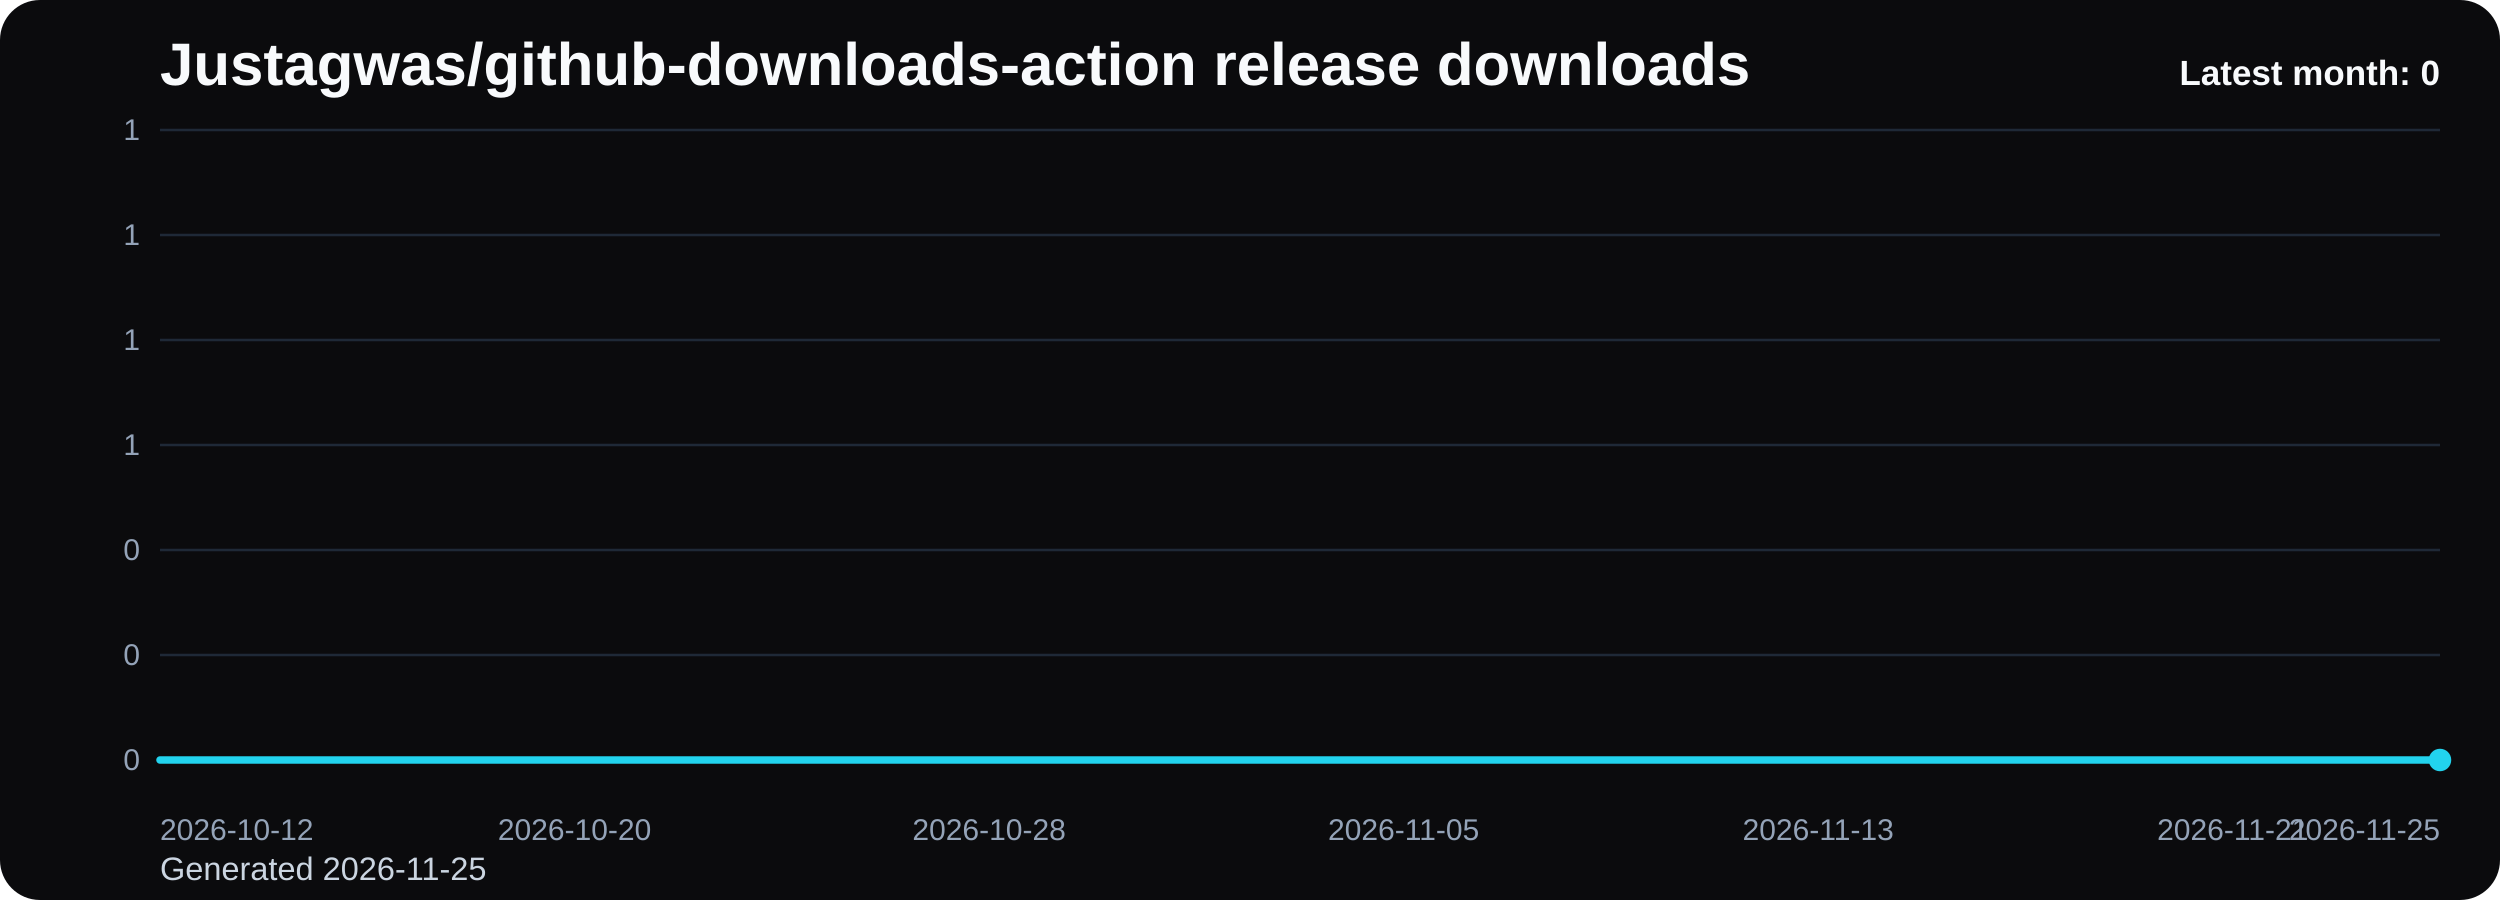
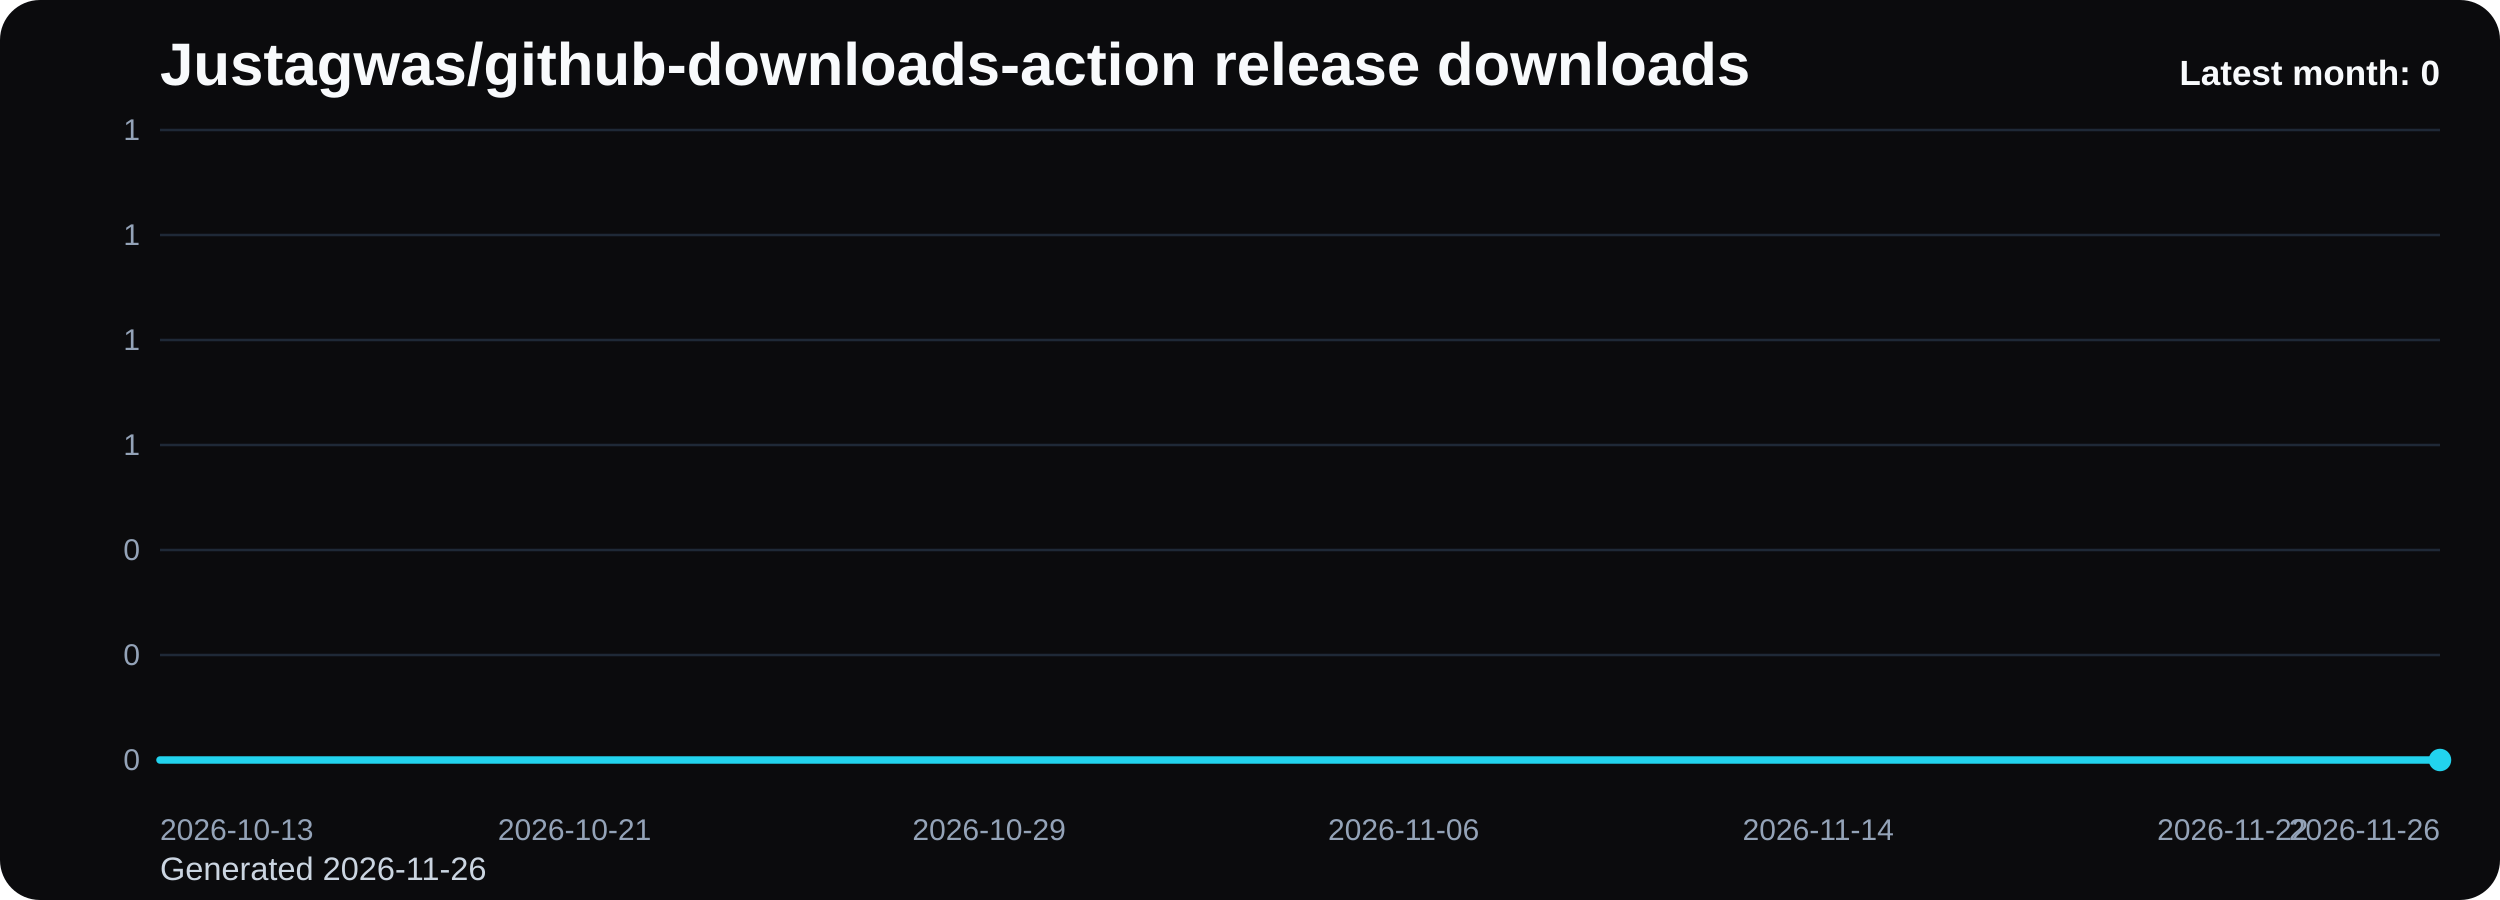
<svg xmlns="http://www.w3.org/2000/svg" viewBox="0 0 1000 360" role="img" aria-label="Justagwas/github-downloads-action release downloads chart">
  <defs>
    <linearGradient id="fill-monthly-black" x1="0" y1="0" x2="0" y2="1">
      <stop offset="0%" stop-color="#22d3ee" stop-opacity="0.32" />
      <stop offset="100%" stop-color="#22d3ee" stop-opacity="0.05" />
    </linearGradient>
    <style>
      .bg { fill: #0b0b0d; }
      .title { font: 700 24px Arial, sans-serif; fill: #f8fafc; }
      .sub { font: 400 13px Arial, sans-serif; fill: #cbd5e1; }
      .grid { stroke: #1f2937; stroke-width: 1; }
      .axis { font: 400 12px Arial, sans-serif; fill: #94a3b8; }
      .line { fill: none; stroke: #22d3ee; stroke-width: 3; stroke-linecap: round; stroke-linejoin: round; }
      .dot { fill: #22d3ee; }
      .value { font: 600 11px Arial, sans-serif; fill: #cbd5e1; }
      .latest { font: 700 14px Arial, sans-serif; fill: #f8fafc; }
    </style>
  </defs>
  <rect class="bg" x="0" y="0" width="1000" height="360" rx="16" />
  <text class="title" x="64" y="34">Justagwas/github-downloads-action release downloads</text>
-   <text class="sub" x="64" y="352">Generated 2026-11-25</text>
+   <text class="sub" x="64" y="352">Generated 2026-11-26</text>
  <line x1="64" y1="52.00" x2="976" y2="52.00" class="grid" />
  <text x="56" y="56.00" text-anchor="end" class="axis">1</text>
  <line x1="64" y1="94.00" x2="976" y2="94.00" class="grid" />
  <text x="56" y="98.00" text-anchor="end" class="axis">1</text>
  <line x1="64" y1="136.00" x2="976" y2="136.00" class="grid" />
  <text x="56" y="140.00" text-anchor="end" class="axis">1</text>
  <line x1="64" y1="178.00" x2="976" y2="178.00" class="grid" />
  <text x="56" y="182.00" text-anchor="end" class="axis">1</text>
  <line x1="64" y1="220.00" x2="976" y2="220.00" class="grid" />
  <text x="56" y="224.00" text-anchor="end" class="axis">0</text>
  <line x1="64" y1="262.00" x2="976" y2="262.00" class="grid" />
  <text x="56" y="266.00" text-anchor="end" class="axis">0</text>
  <line x1="64" y1="304.00" x2="976" y2="304.00" class="grid" />
  <text x="56" y="308.00" text-anchor="end" class="axis">0</text>
  <path d="M 64.00 304 L 64.00 304.00 L 84.73 304.00 L 105.45 304.00 L 126.18 304.00 L 146.91 304.00 L 167.64 304.00 L 188.36 304.00 L 209.09 304.00 L 229.82 304.00 L 250.55 304.00 L 271.27 304.00 L 292.00 304.00 L 312.73 304.00 L 333.45 304.00 L 354.18 304.00 L 374.91 304.00 L 395.64 304.00 L 416.36 304.00 L 437.09 304.00 L 457.82 304.00 L 478.55 304.00 L 499.27 304.00 L 520.00 304.00 L 540.73 304.00 L 561.45 304.00 L 582.18 304.00 L 602.91 304.00 L 623.64 304.00 L 644.36 304.00 L 665.09 304.00 L 685.82 304.00 L 706.55 304.00 L 727.27 304.00 L 748.00 304.00 L 768.73 304.00 L 789.45 304.00 L 810.18 304.00 L 830.91 304.00 L 851.64 304.00 L 872.36 304.00 L 893.09 304.00 L 913.82 304.00 L 934.55 304.00 L 955.27 304.00 L 976.00 304.00 L 976.00 304 Z" fill="url(#fill-monthly-black)" />
  <polyline class="line" points="64.00,304.00 84.73,304.00 105.45,304.00 126.18,304.00 146.91,304.00 167.64,304.00 188.36,304.00 209.09,304.00 229.82,304.00 250.55,304.00 271.27,304.00 292.00,304.00 312.73,304.00 333.45,304.00 354.18,304.00 374.91,304.00 395.64,304.00 416.36,304.00 437.09,304.00 457.82,304.00 478.55,304.00 499.27,304.00 520.00,304.00 540.73,304.00 561.45,304.00 582.18,304.00 602.91,304.00 623.64,304.00 644.36,304.00 665.09,304.00 685.82,304.00 706.55,304.00 727.27,304.00 748.00,304.00 768.73,304.00 789.45,304.00 810.18,304.00 830.91,304.00 851.64,304.00 872.36,304.00 893.09,304.00 913.82,304.00 934.55,304.00 955.27,304.00 976.00,304.00" />
  <circle class="dot" cx="976.00" cy="304.00" r="4.5" />
-   <text class="axis" x="64.00" y="336" text-anchor="start">2026-10-12</text>
-   <text class="axis" x="229.82" y="336" text-anchor="middle">2026-10-20</text>
-   <text class="axis" x="395.64" y="336" text-anchor="middle">2026-10-28</text>
-   <text class="axis" x="561.45" y="336" text-anchor="middle">2026-11-05</text>
-   <text class="axis" x="727.27" y="336" text-anchor="middle">2026-11-13</text>
-   <text class="axis" x="893.09" y="336" text-anchor="middle">2026-11-21</text>
-   <text class="axis" x="976.00" y="336" text-anchor="end">2026-11-25</text>
+   <text class="axis" x="64.00" y="336" text-anchor="start">2026-10-13</text>
+   <text class="axis" x="229.82" y="336" text-anchor="middle">2026-10-21</text>
+   <text class="axis" x="395.64" y="336" text-anchor="middle">2026-10-29</text>
+   <text class="axis" x="561.45" y="336" text-anchor="middle">2026-11-06</text>
+   <text class="axis" x="727.27" y="336" text-anchor="middle">2026-11-14</text>
+   <text class="axis" x="893.09" y="336" text-anchor="middle">2026-11-22</text>
+   <text class="axis" x="976.00" y="336" text-anchor="end">2026-11-26</text>
  <text class="latest" x="976" y="34" text-anchor="end">Latest month: 0</text>
</svg>
